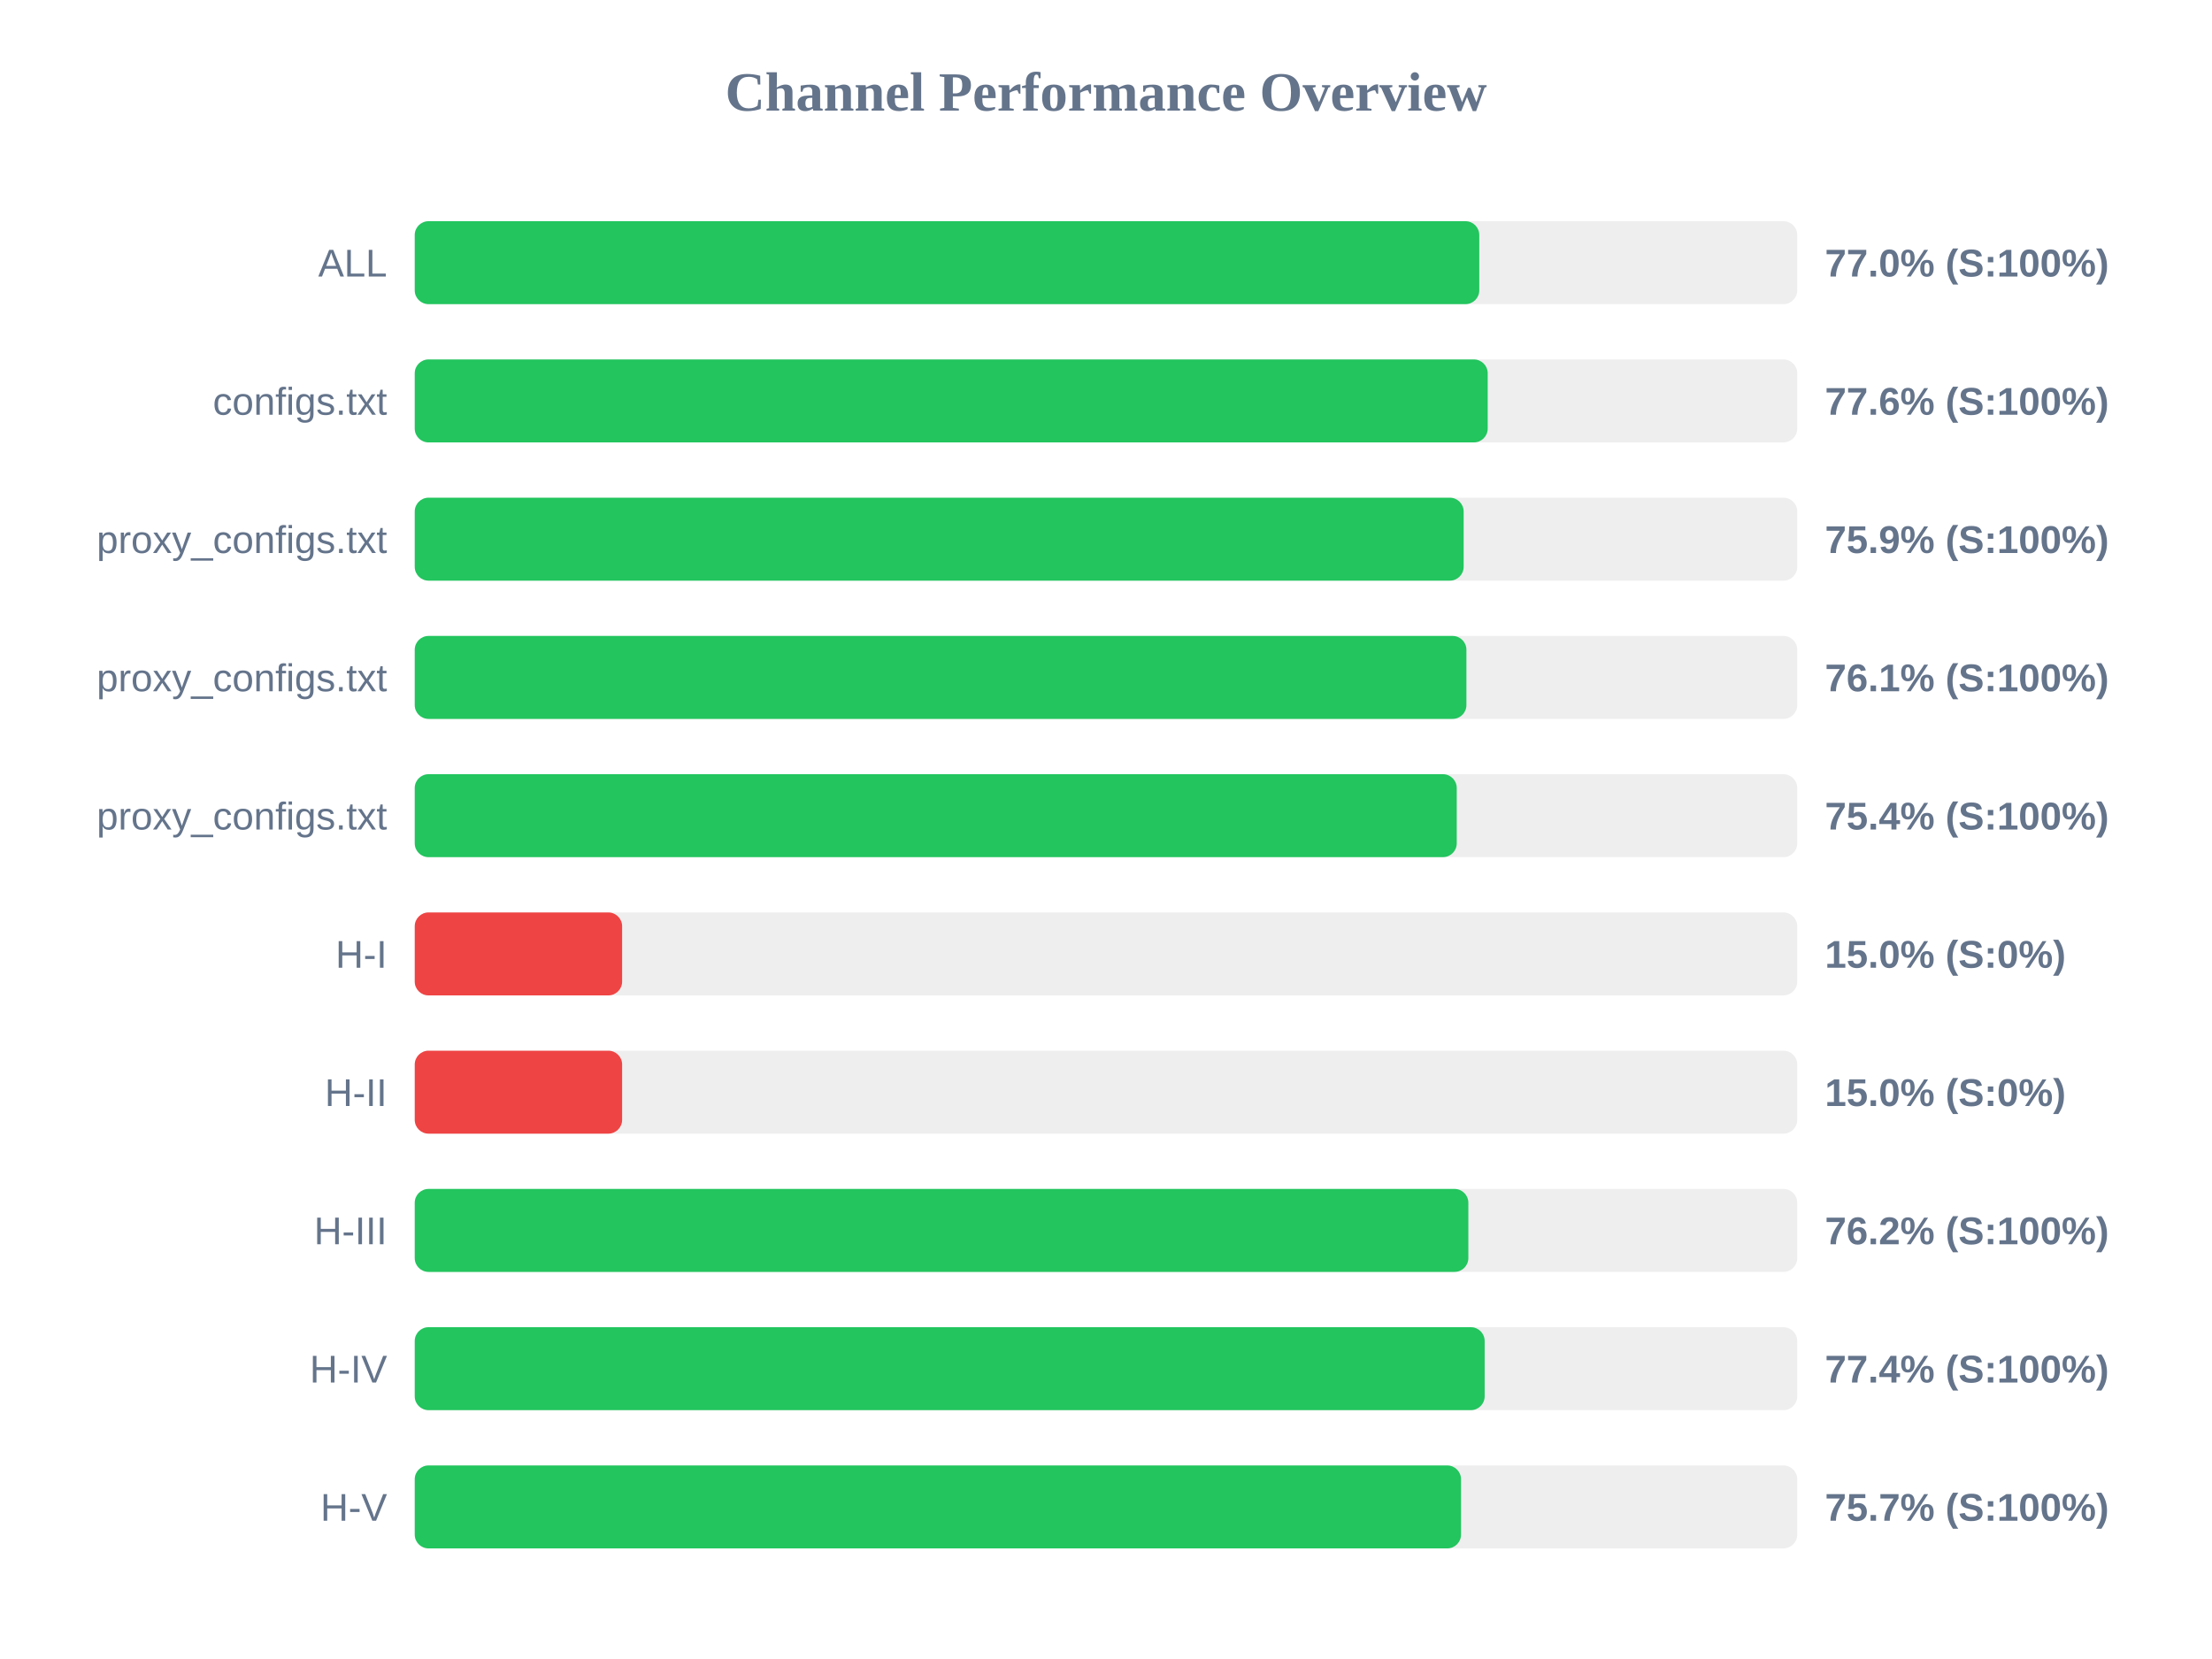
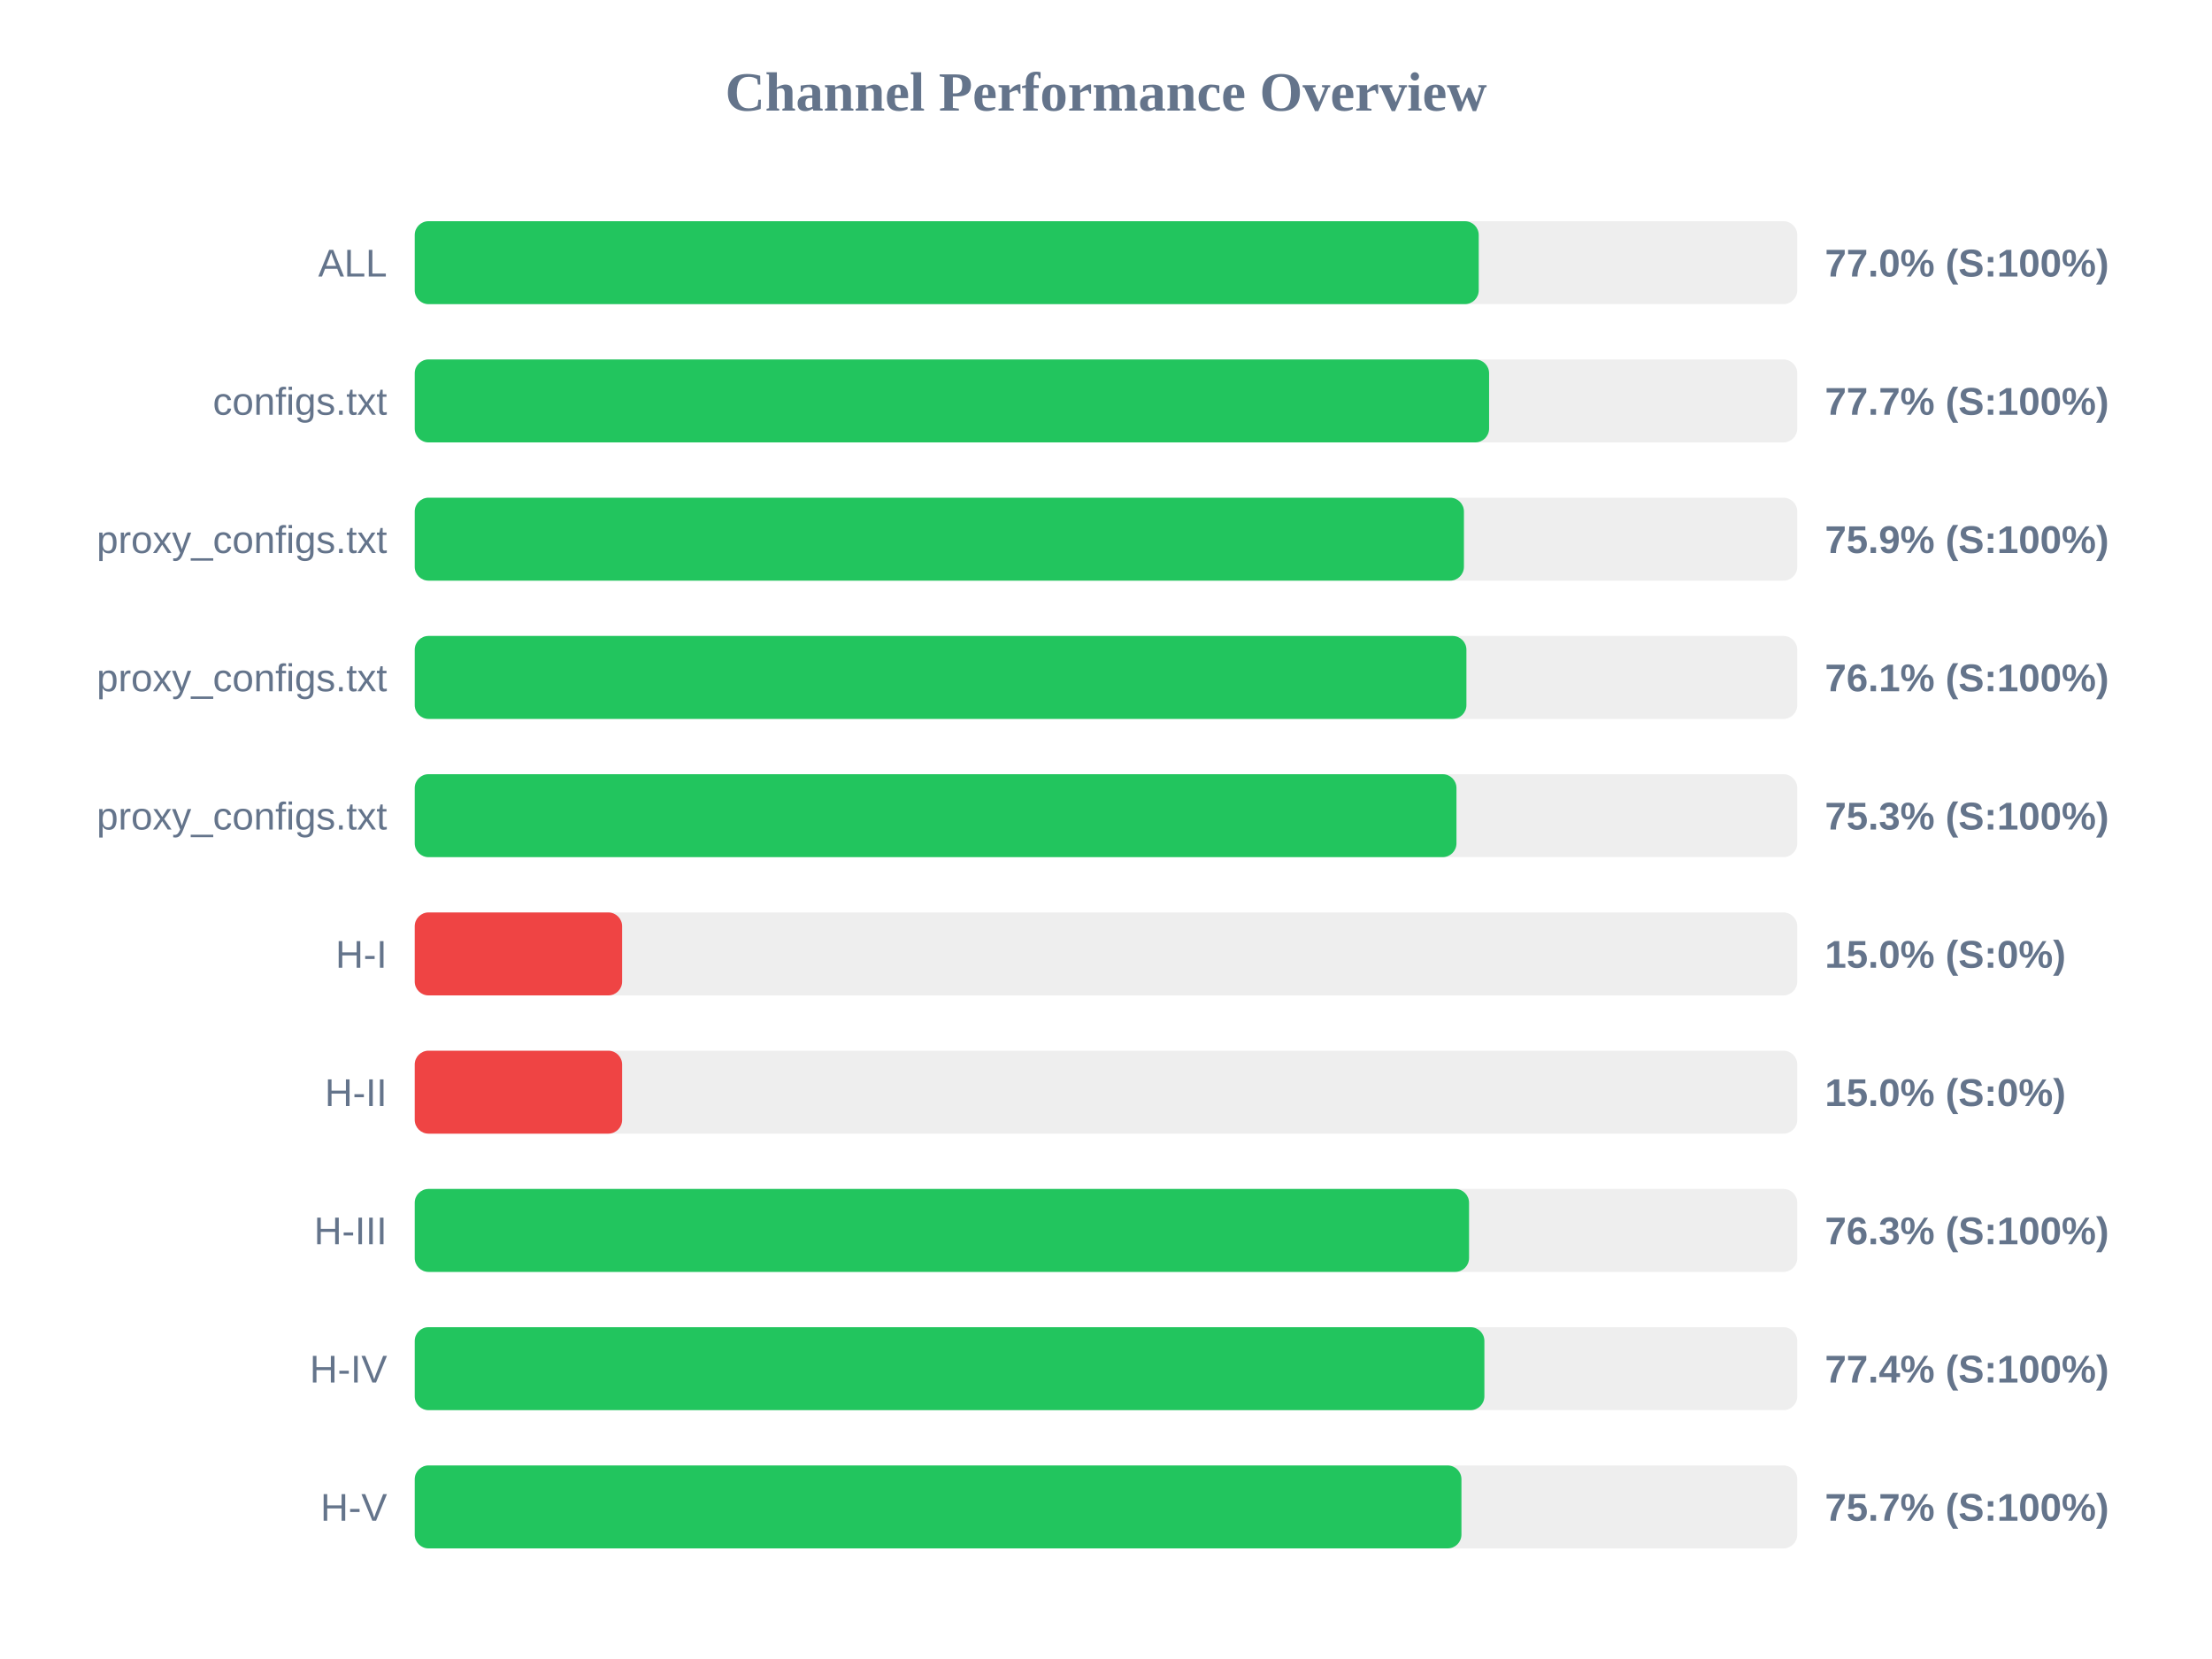
<svg xmlns="http://www.w3.org/2000/svg" width="800" height="600" version="1.1">
  <style>
        .row { font: 14px Arial; fill: #64748b; }
        .score { font: bold 14px Arial; fill: #64748b; }
    </style>
  <text x="400" y="40" text-anchor="middle" font-size="20px" font-weight="bold" fill="#64748b">Channel Performance Overview</text>
  <rect x="150" y="80" width="500" height="30" fill="#eee" rx="5" />
-   <rect x="150" y="80" width="385.0" height="30" fill="#22c55e" rx="5" />
+   <rect x="150" y="80" width="384.8" height="30" fill="#22c55e" rx="5" />
  <text x="140" y="100" text-anchor="end" class="row">ALL</text>
  <text x="660" y="100" text-anchor="start" class="score">77.0% (S:100%)</text>
  <rect x="150" y="130" width="500" height="30" fill="#eee" rx="5" />
-   <rect x="150" y="130" width="388.05" height="30" fill="#22c55e" rx="5" />
+   <rect x="150" y="130" width="388.55" height="30" fill="#22c55e" rx="5" />
  <text x="140" y="150" text-anchor="end" class="row">configs.txt</text>
-   <text x="660" y="150" text-anchor="start" class="score">77.6% (S:100%)</text>
+   <text x="660" y="150" text-anchor="start" class="score">77.7% (S:100%)</text>
  <rect x="150" y="180" width="500" height="30" fill="#eee" rx="5" />
-   <rect x="150" y="180" width="379.35" height="30" fill="#22c55e" rx="5" />
+   <rect x="150" y="180" width="379.45" height="30" fill="#22c55e" rx="5" />
  <text x="140" y="200" text-anchor="end" class="row">proxy_configs.txt</text>
  <text x="660" y="200" text-anchor="start" class="score">75.9% (S:100%)</text>
  <rect x="150" y="230" width="500" height="30" fill="#eee" rx="5" />
  <rect x="150" y="230" width="380.35" height="30" fill="#22c55e" rx="5" />
  <text x="140" y="250" text-anchor="end" class="row">proxy_configs.txt</text>
  <text x="660" y="250" text-anchor="start" class="score">76.1% (S:100%)</text>
  <rect x="150" y="280" width="500" height="30" fill="#eee" rx="5" />
-   <rect x="150" y="280" width="376.85" height="30" fill="#22c55e" rx="5" />
+   <rect x="150" y="280" width="376.75" height="30" fill="#22c55e" rx="5" />
  <text x="140" y="300" text-anchor="end" class="row">proxy_configs.txt</text>
-   <text x="660" y="300" text-anchor="start" class="score">75.4% (S:100%)</text>
+   <text x="660" y="300" text-anchor="start" class="score">75.3% (S:100%)</text>
  <rect x="150" y="330" width="500" height="30" fill="#eee" rx="5" />
  <rect x="150" y="330" width="75.0" height="30" fill="#ef4444" rx="5" />
  <text x="140" y="350" text-anchor="end" class="row">H-I</text>
  <text x="660" y="350" text-anchor="start" class="score">15.0% (S:0%)</text>
  <rect x="150" y="380" width="500" height="30" fill="#eee" rx="5" />
  <rect x="150" y="380" width="75.0" height="30" fill="#ef4444" rx="5" />
  <text x="140" y="400" text-anchor="end" class="row">H-II</text>
  <text x="660" y="400" text-anchor="start" class="score">15.0% (S:0%)</text>
  <rect x="150" y="430" width="500" height="30" fill="#eee" rx="5" />
-   <rect x="150" y="430" width="381.05" height="30" fill="#22c55e" rx="5" />
+   <rect x="150" y="430" width="381.3" height="30" fill="#22c55e" rx="5" />
  <text x="140" y="450" text-anchor="end" class="row">H-III</text>
-   <text x="660" y="450" text-anchor="start" class="score">76.2% (S:100%)</text>
+   <text x="660" y="450" text-anchor="start" class="score">76.3% (S:100%)</text>
  <rect x="150" y="480" width="500" height="30" fill="#eee" rx="5" />
-   <rect x="150" y="480" width="386.95" height="30" fill="#22c55e" rx="5" />
+   <rect x="150" y="480" width="386.85" height="30" fill="#22c55e" rx="5" />
  <text x="140" y="500" text-anchor="end" class="row">H-IV</text>
  <text x="660" y="500" text-anchor="start" class="score">77.4% (S:100%)</text>
  <rect x="150" y="530" width="500" height="30" fill="#eee" rx="5" />
-   <rect x="150" y="530" width="378.4" height="30" fill="#22c55e" rx="5" />
+   <rect x="150" y="530" width="378.55" height="30" fill="#22c55e" rx="5" />
  <text x="140" y="550" text-anchor="end" class="row">H-V</text>
  <text x="660" y="550" text-anchor="start" class="score">75.7% (S:100%)</text>
</svg>
